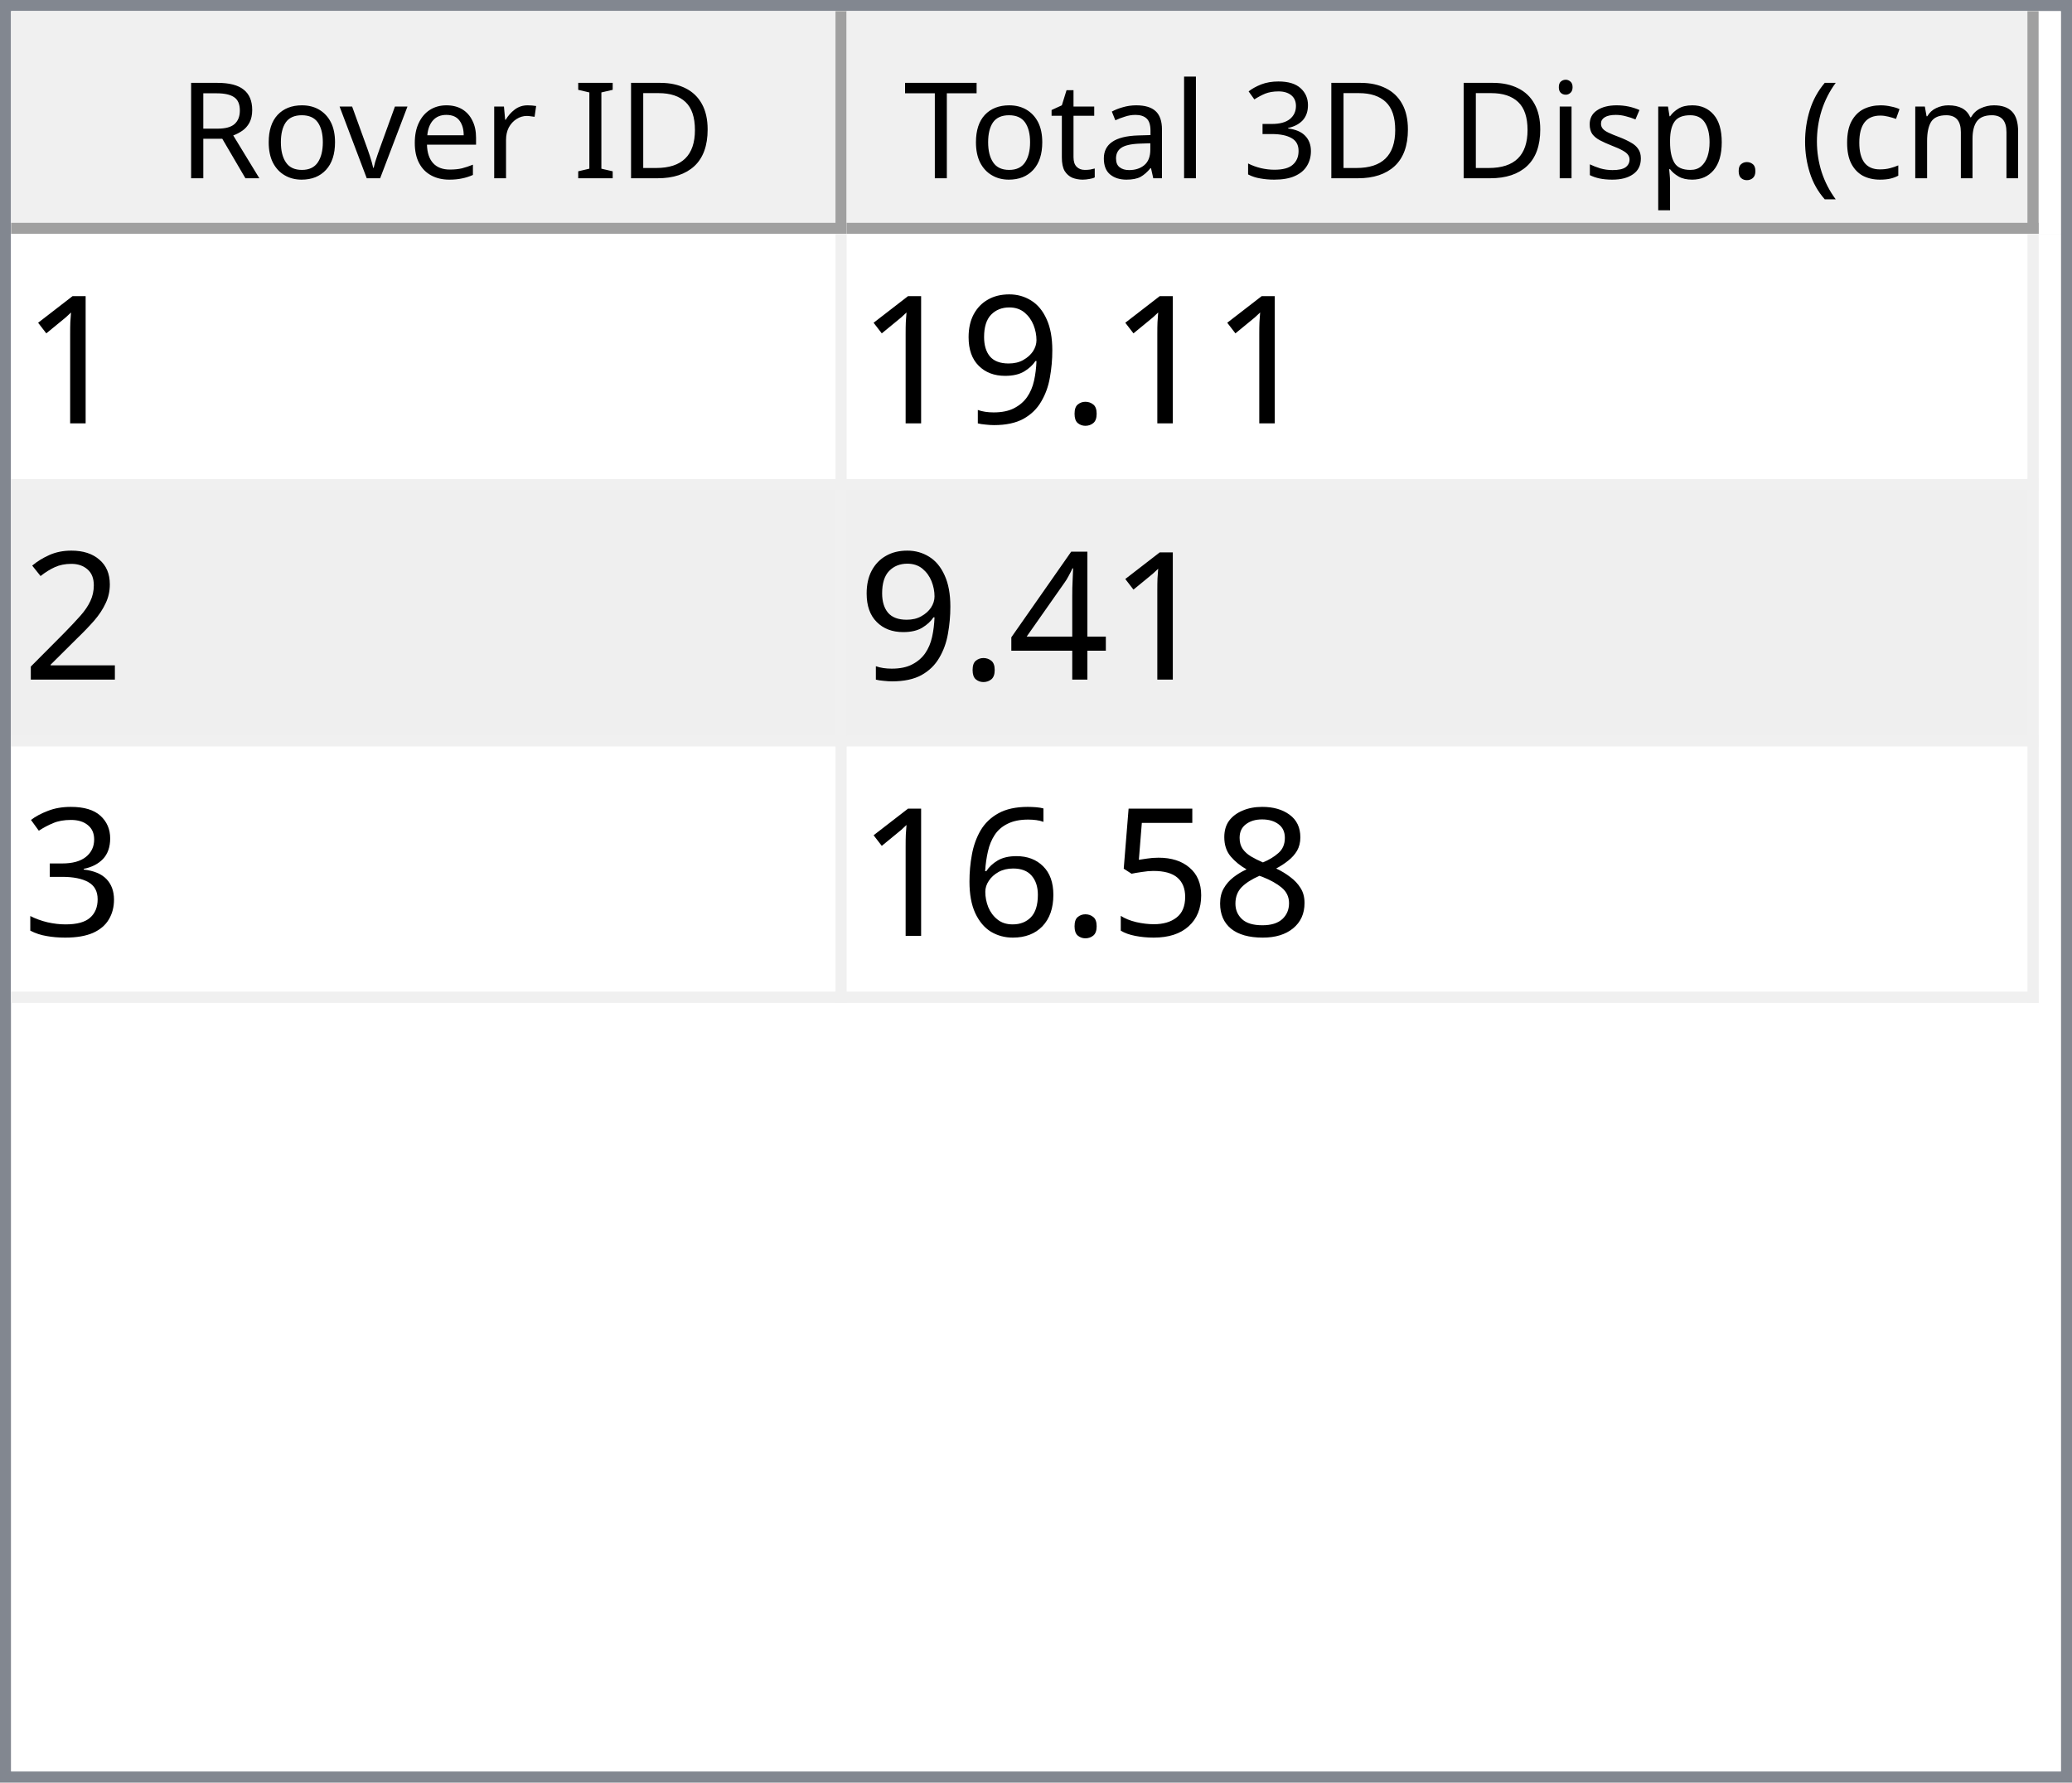
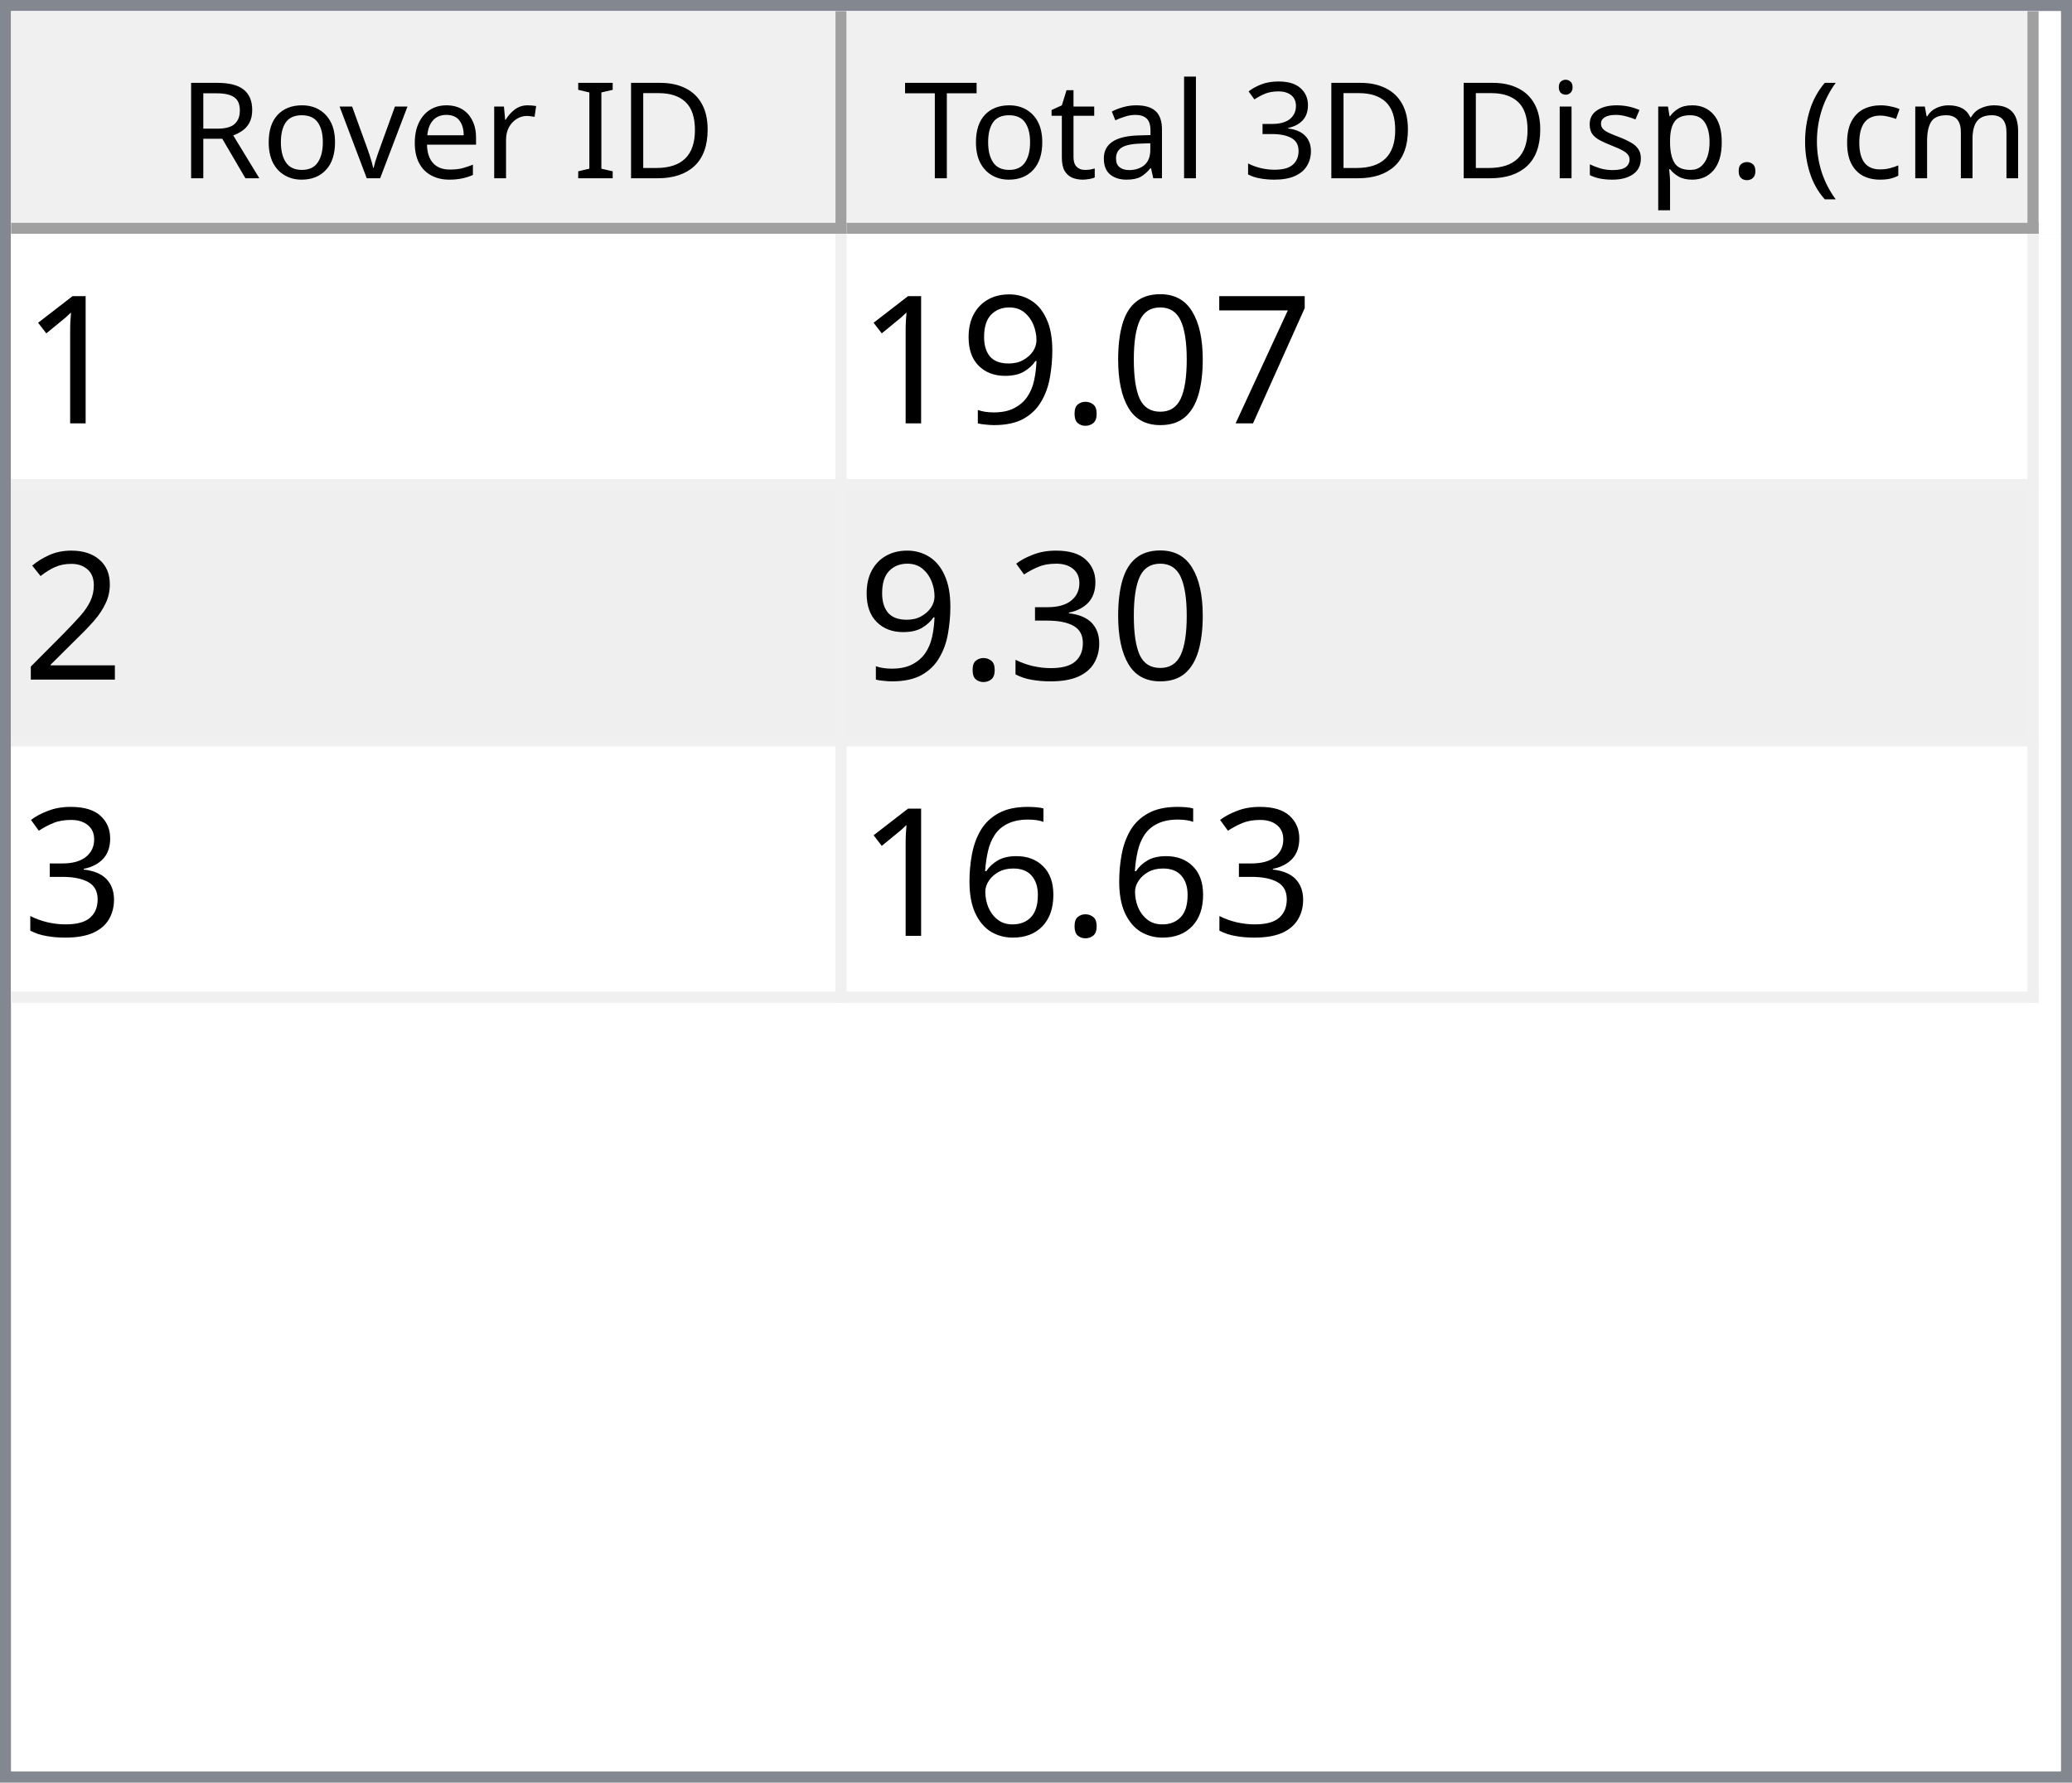
<svg xmlns="http://www.w3.org/2000/svg" style="fill-opacity:1; color-rendering:auto; color-interpolation:auto; text-rendering:auto; stroke:black; stroke-linecap:square; stroke-miterlimit:10; shape-rendering:auto; stroke-opacity:1; fill:black; stroke-dasharray:none; font-weight:normal; stroke-width:1; font-family:'Dialog'; font-style:normal; stroke-linejoin:miter; font-size:12px; stroke-dashoffset:0; image-rendering:auto;" width="186" height="160">
  <defs id="genericDefs" />
  <g>
    <defs id="defs1">
      <clipPath clipPathUnits="userSpaceOnUse" id="clipPath1">
        <path d="M0 0 L186 0 L186 160 L0 160 L0 0 Z" />
      </clipPath>
      <clipPath clipPathUnits="userSpaceOnUse" id="clipPath2">
        <path d="M0 0 L0 160 L186 160 L186 0 Z" />
      </clipPath>
      <clipPath clipPathUnits="userSpaceOnUse" id="clipPath3">
        <path d="M0 0 L0 20 L184 20 L184 0 Z" />
      </clipPath>
      <clipPath clipPathUnits="userSpaceOnUse" id="clipPath4">
        <path d="M0 0 L0 20 L75 20 L75 0 Z" />
      </clipPath>
      <clipPath clipPathUnits="userSpaceOnUse" id="clipPath5">
        <path d="M1 1 L1 19 L74 19 L74 1 Z" />
      </clipPath>
      <clipPath clipPathUnits="userSpaceOnUse" id="clipPath6">
        <path d="M0 0 L0 18 L73 18 L73 0 Z" />
      </clipPath>
      <clipPath clipPathUnits="userSpaceOnUse" id="clipPath7">
        <path d="M-0.5 -0.5 L-0.5 19.5 L74.5 19.5 L74.5 -0.5 Z" />
      </clipPath>
      <clipPath clipPathUnits="userSpaceOnUse" id="clipPath8">
        <path d="M0 0 L0 20 L107 20 L107 0 Z" />
      </clipPath>
      <clipPath clipPathUnits="userSpaceOnUse" id="clipPath9">
        <path d="M1 1 L1 19 L106 19 L106 1 Z" />
      </clipPath>
      <clipPath clipPathUnits="userSpaceOnUse" id="clipPath10">
        <path d="M0 0 L0 18 L105 18 L105 0 Z" />
      </clipPath>
      <clipPath clipPathUnits="userSpaceOnUse" id="clipPath11">
        <path d="M-0.5 -0.5 L-0.5 19.5 L106.5 19.5 L106.5 -0.5 Z" />
      </clipPath>
      <clipPath clipPathUnits="userSpaceOnUse" id="clipPath12">
        <path d="M0 0 L0 138 L184 138 L184 0 Z" />
      </clipPath>
      <clipPath clipPathUnits="userSpaceOnUse" id="clipPath13">
        <path d="M0 0 L0 69 L182 69 L182 0 Z" />
      </clipPath>
      <clipPath clipPathUnits="userSpaceOnUse" id="clipPath14">
        <path d="M-0.5 -0.5 L-0.5 68.5 L181.5 68.5 L181.5 -0.5 Z" />
      </clipPath>
      <clipPath clipPathUnits="userSpaceOnUse" id="clipPath15">
        <path d="M0 0 L0 22 L74 22 L74 0 Z" />
      </clipPath>
      <clipPath clipPathUnits="userSpaceOnUse" id="clipPath16">
        <path d="M0 0 L0 22 L106 22 L106 0 Z" />
      </clipPath>
      <font horiz-adv-x="64.551" id="font1">
        <font-face ascent="107.91" descent="25.098" units-per-em="100" style="font-style:normal; font-family:Segoe UI; font-weight:normal;" />
        <missing-glyph horiz-adv-x="64.551" d="M8.109 0 L8.109 68.266 L56.453 68.266 L56.453 0 L8.109 0 ZM15.328 7.234 L49.219 7.234 L49.219 61.031 L15.328 61.031 L15.328 7.234 Z" />
        <glyph unicode="D" horiz-adv-x="70.117" d="M9.188 0 L9.188 70.016 L28.516 70.016 Q65.531 70.016 65.531 35.891 Q65.531 19.672 55.25 9.836 Q44.969 0 27.734 0 L9.188 0 ZM17.391 62.594 L17.391 7.422 L27.828 7.422 Q41.609 7.422 49.273 14.797 Q56.938 22.172 56.938 35.688 Q56.938 62.594 28.328 62.594 L17.391 62.594 Z" />
        <glyph unicode="I" horiz-adv-x="26.611" d="M17.391 0 L9.188 0 L9.188 70.016 L17.391 70.016 L17.391 0 Z" />
        <glyph unicode=" " horiz-adv-x="27.393" d="" />
        <glyph unicode="r" horiz-adv-x="34.766" d="M34.188 41.891 Q32.078 43.5 28.125 43.5 Q23 43.5 19.555 38.672 Q16.109 33.844 16.109 25.484 L16.109 0 L8.109 0 L8.109 50 L16.109 50 L16.109 39.703 L16.312 39.703 Q18.016 44.969 21.531 47.922 Q25.047 50.875 29.391 50.875 Q32.516 50.875 34.188 50.203 L34.188 41.891 Z" />
        <glyph unicode="e" horiz-adv-x="52.295" d="M48.297 23 L12.984 23 Q13.188 14.656 17.484 10.109 Q21.781 5.562 29.297 5.562 Q37.75 5.562 44.828 11.141 L44.828 3.609 Q38.234 -1.172 27.391 -1.172 Q16.797 -1.172 10.742 5.641 Q4.688 12.453 4.688 24.812 Q4.688 36.469 11.305 43.82 Q17.922 51.172 27.734 51.172 Q37.547 51.172 42.922 44.828 Q48.297 38.484 48.297 27.203 L48.297 23 ZM40.094 29.781 Q40.047 36.719 36.75 40.578 Q33.453 44.438 27.594 44.438 Q21.922 44.438 17.969 40.383 Q14.016 36.328 13.094 29.781 L40.094 29.781 Z" />
        <glyph unicode="v" horiz-adv-x="47.9" d="M47.406 50 L27.484 0 L19.625 0 L0.688 50 L9.469 50 L22.172 13.672 Q23.578 9.672 23.922 6.688 L24.125 6.688 Q24.609 10.453 25.688 13.484 L38.969 50 L47.406 50 Z" />
        <glyph unicode="o" horiz-adv-x="58.594" d="M29 -1.172 Q17.922 -1.172 11.305 5.836 Q4.688 12.844 4.688 24.422 Q4.688 37.016 11.57 44.094 Q18.453 51.172 30.172 51.172 Q41.359 51.172 47.633 44.289 Q53.906 37.406 53.906 25.203 Q53.906 13.234 47.141 6.031 Q40.375 -1.172 29 -1.172 ZM29.594 44.438 Q21.875 44.438 17.383 39.188 Q12.891 33.938 12.891 24.703 Q12.891 15.828 17.43 10.695 Q21.969 5.562 29.594 5.562 Q37.359 5.562 41.531 10.594 Q45.703 15.625 45.703 24.906 Q45.703 34.281 41.531 39.359 Q37.359 44.438 29.594 44.438 Z" />
        <glyph unicode="R" horiz-adv-x="59.814" d="M59.375 0 L49.609 0 L37.891 19.625 Q36.281 22.359 34.766 24.289 Q33.25 26.219 31.664 27.438 Q30.078 28.656 28.25 29.219 Q26.422 29.781 24.125 29.781 L17.391 29.781 L17.391 0 L9.188 0 L9.188 70.016 L30.078 70.016 Q34.672 70.016 38.555 68.867 Q42.438 67.719 45.289 65.375 Q48.141 63.031 49.758 59.547 Q51.375 56.062 51.375 51.375 Q51.375 47.703 50.273 44.656 Q49.172 41.609 47.148 39.211 Q45.125 36.812 42.266 35.133 Q39.406 33.453 35.844 32.516 L35.844 32.328 Q37.594 31.547 38.891 30.547 Q40.188 29.547 41.359 28.18 Q42.531 26.812 43.68 25.078 Q44.828 23.344 46.234 21.047 L59.375 0 ZM17.391 62.594 L17.391 37.203 L28.516 37.203 Q31.594 37.203 34.203 38.133 Q36.812 39.062 38.719 40.797 Q40.625 42.531 41.703 45.047 Q42.781 47.562 42.781 50.688 Q42.781 56.297 39.141 59.445 Q35.5 62.594 28.609 62.594 L17.391 62.594 Z" />
        <glyph unicode=")" horiz-adv-x="30.176" d="M8.297 -15.922 L1.172 -15.922 Q16.406 2.344 16.406 26.812 Q16.406 51.469 1.078 70.016 L8.297 70.016 Q23.531 52.156 23.531 26.703 Q23.531 1.375 8.297 -15.922 Z" />
        <glyph unicode="m" horiz-adv-x="86.133" d="M79.109 0 L71.094 0 L71.094 28.719 Q71.094 37.016 68.531 40.727 Q65.969 44.438 59.906 44.438 Q54.781 44.438 51.195 39.75 Q47.609 35.062 47.609 28.516 L47.609 0 L39.594 0 L39.594 29.688 Q39.594 44.438 28.219 44.438 Q22.953 44.438 19.531 40.016 Q16.109 35.594 16.109 28.516 L16.109 0 L8.109 0 L8.109 50 L16.109 50 L16.109 42.094 L16.312 42.094 Q21.625 51.172 31.844 51.172 Q36.969 51.172 40.773 48.312 Q44.578 45.453 46 40.828 Q51.562 51.172 62.594 51.172 Q79.109 51.172 79.109 30.812 L79.109 0 Z" />
        <glyph unicode="c" horiz-adv-x="46.191" d="M42.188 2.297 Q36.422 -1.172 28.516 -1.172 Q17.828 -1.172 11.258 5.789 Q4.688 12.75 4.688 23.828 Q4.688 36.188 11.766 43.68 Q18.844 51.172 30.672 51.172 Q37.25 51.172 42.281 48.734 L42.281 40.531 Q36.719 44.438 30.375 44.438 Q22.703 44.438 17.797 38.945 Q12.891 33.453 12.891 24.516 Q12.891 15.719 17.508 10.641 Q22.125 5.562 29.891 5.562 Q36.422 5.562 42.188 9.906 L42.188 2.297 Z" />
        <glyph unicode="(" horiz-adv-x="30.176" d="M29.109 -15.922 L21.969 -15.922 Q6.844 1.375 6.844 26.703 Q6.844 52.156 21.969 70.016 L29.203 70.016 Q13.875 51.469 13.875 26.812 Q13.875 2.344 29.109 -15.922 Z" />
        <glyph unicode="." horiz-adv-x="21.68" d="M10.891 -1.078 Q8.641 -1.078 7.055 0.539 Q5.469 2.156 5.469 4.391 Q5.469 6.641 7.055 8.273 Q8.641 9.906 10.891 9.906 Q13.188 9.906 14.797 8.273 Q16.406 6.641 16.406 4.391 Q16.406 2.156 14.797 0.539 Q13.188 -1.078 10.891 -1.078 Z" />
        <glyph unicode="p" horiz-adv-x="58.789" d="M16.312 7.234 L16.109 7.234 L16.109 -23 L8.109 -23 L8.109 50 L16.109 50 L16.109 41.219 L16.312 41.219 Q22.219 51.172 33.594 51.172 Q43.266 51.172 48.688 44.461 Q54.109 37.75 54.109 26.469 Q54.109 13.922 48 6.375 Q41.891 -1.172 31.297 -1.172 Q21.578 -1.172 16.312 7.234 ZM16.109 27.391 L16.109 20.406 Q16.109 14.203 20.141 9.883 Q24.172 5.562 30.375 5.562 Q37.641 5.562 41.773 11.133 Q45.906 16.703 45.906 26.609 Q45.906 34.969 42.047 39.703 Q38.188 44.438 31.594 44.438 Q24.609 44.438 20.359 39.578 Q16.109 34.719 16.109 27.391 Z" />
        <glyph unicode="s" horiz-adv-x="42.432" d="M5.078 1.812 L5.078 10.406 Q11.625 5.562 19.484 5.562 Q30.031 5.562 30.031 12.594 Q30.031 14.594 29.125 15.992 Q28.219 17.391 26.68 18.461 Q25.141 19.531 23.07 20.383 Q21 21.234 18.609 22.172 Q15.281 23.484 12.766 24.828 Q10.25 26.172 8.57 27.859 Q6.891 29.547 6.031 31.695 Q5.172 33.844 5.172 36.719 Q5.172 40.234 6.789 42.945 Q8.406 45.656 11.086 47.484 Q13.766 49.312 17.211 50.242 Q20.656 51.172 24.312 51.172 Q30.812 51.172 35.938 48.922 L35.938 40.828 Q30.422 44.438 23.25 44.438 Q21 44.438 19.195 43.922 Q17.391 43.406 16.094 42.477 Q14.797 41.547 14.086 40.258 Q13.375 38.969 13.375 37.406 Q13.375 35.453 14.086 34.133 Q14.797 32.812 16.164 31.789 Q17.531 30.766 19.484 29.938 Q21.438 29.109 23.922 28.125 Q27.25 26.859 29.883 25.516 Q32.516 24.172 34.375 22.484 Q36.234 20.797 37.234 18.602 Q38.234 16.406 38.234 13.375 Q38.234 9.672 36.602 6.938 Q34.969 4.203 32.234 2.398 Q29.5 0.594 25.93 -0.289 Q22.359 -1.172 18.453 -1.172 Q10.75 -1.172 5.078 1.812 Z" />
        <glyph unicode="i" horiz-adv-x="24.219" d="M12.203 62.703 Q10.062 62.703 8.547 64.164 Q7.031 65.625 7.031 67.875 Q7.031 70.125 8.547 71.609 Q10.062 73.094 12.203 73.094 Q14.406 73.094 15.945 71.609 Q17.484 70.125 17.484 67.875 Q17.484 65.719 15.945 64.211 Q14.406 62.703 12.203 62.703 ZM16.109 0 L8.109 0 L8.109 50 L16.109 50 L16.109 0 Z" />
        <glyph unicode="3" horiz-adv-x="53.906" d="M46.531 19.828 Q46.531 15.094 44.75 11.211 Q42.969 7.328 39.719 4.57 Q36.469 1.812 31.93 0.297 Q27.391 -1.219 21.922 -1.219 Q11.922 -1.219 6 2.594 L6 11.188 Q13.094 5.609 22.219 5.609 Q25.875 5.609 28.828 6.539 Q31.781 7.469 33.906 9.227 Q36.031 10.984 37.18 13.477 Q38.328 15.969 38.328 19.094 Q38.328 32.812 18.797 32.812 L12.984 32.812 L12.984 39.594 L18.5 39.594 Q35.797 39.594 35.797 52.484 Q35.797 64.406 22.609 64.406 Q15.188 64.406 8.688 59.422 L8.688 67.188 Q15.375 71.188 24.609 71.188 Q29 71.188 32.57 69.969 Q36.141 68.75 38.68 66.555 Q41.219 64.359 42.609 61.281 Q44 58.203 44 54.5 Q44 40.672 30.031 36.719 L30.031 36.531 Q33.594 36.141 36.625 34.797 Q39.656 33.453 41.852 31.305 Q44.047 29.156 45.289 26.25 Q46.531 23.344 46.531 19.828 Z" />
        <glyph unicode="l" horiz-adv-x="24.219" d="M16.109 0 L8.109 0 L8.109 74.031 L16.109 74.031 L16.109 0 Z" />
        <glyph unicode="a" horiz-adv-x="50.879" d="M43.891 0 L35.891 0 L35.891 7.812 L35.688 7.812 Q30.469 -1.172 20.312 -1.172 Q12.844 -1.172 8.617 2.781 Q4.391 6.734 4.391 13.281 Q4.391 27.297 20.906 29.594 L35.891 31.688 Q35.891 44.438 25.594 44.438 Q16.547 44.438 9.281 38.281 L9.281 46.484 Q16.656 51.172 26.266 51.172 Q43.891 51.172 43.891 32.516 L43.891 0 ZM35.891 25.297 L23.828 23.641 Q18.266 22.859 15.43 20.875 Q12.594 18.891 12.594 13.875 Q12.594 10.203 15.211 7.883 Q17.828 5.562 22.172 5.562 Q28.125 5.562 32.008 9.742 Q35.891 13.922 35.891 20.312 L35.891 25.297 Z" />
        <glyph unicode="t" horiz-adv-x="33.887" d="M31.297 0.484 Q28.469 -1.078 23.828 -1.078 Q10.688 -1.078 10.688 13.578 L10.688 43.172 L2.094 43.172 L2.094 50 L10.688 50 L10.688 62.203 L18.703 64.797 L18.703 50 L31.297 50 L31.297 43.172 L18.703 43.172 L18.703 14.984 Q18.703 9.969 20.414 7.82 Q22.125 5.672 26.078 5.672 Q29.109 5.672 31.297 7.328 L31.297 0.484 Z" />
        <glyph unicode="T" horiz-adv-x="52.393" d="M50.594 62.594 L30.375 62.594 L30.375 0 L22.172 0 L22.172 62.594 L2 62.594 L2 70.016 L50.594 70.016 L50.594 62.594 Z" />
      </font>
      <font horiz-adv-x="75.0" id="font2">
        <font-face ascent="100.537" descent="21.973" units-per-em="100" style="font-style:normal; font-family:sans-serif; font-weight:normal;" />
        <missing-glyph horiz-adv-x="75.0" d="M12.5 0 L12.5 62.5 L62.5 62.5 L62.5 0 L12.5 0 ZM14.062 1.562 L60.938 1.562 L60.938 60.938 L14.062 60.938 L14.062 1.562 Z" />
        <glyph unicode="1" horiz-adv-x="55.615" d="M37.25 0 L28.469 0 L28.469 56 Q25.297 52.984 20.141 49.953 Q14.984 46.922 10.891 45.406 L10.891 53.906 Q18.266 57.375 23.781 62.305 Q29.297 67.234 31.594 71.875 L37.25 71.875 L37.25 0 Z" />
+         <glyph unicode="7" horiz-adv-x="55.615" d="M4.734 62.203 L4.734 70.656 L51.078 70.656 L51.078 63.812 Q44.234 56.547 37.523 44.484 Q30.812 32.422 27.156 19.672 Q24.516 10.688 23.781 0 L14.75 0 Q14.891 8.453 18.062 20.414 Q21.234 32.375 27.172 43.484 Q33.109 54.594 39.797 62.203 L4.734 62.203 Z" />
+         <glyph unicode="0" horiz-adv-x="55.615" d="M4.156 35.297 Q4.156 48 6.766 55.742 Q9.375 63.484 14.523 67.68 Q19.672 71.875 27.484 71.875 Q33.25 71.875 37.594 69.555 Q41.938 67.234 44.773 62.867 Q47.609 58.5 49.219 52.227 Q50.828 45.953 50.828 35.297 Q50.828 22.703 48.242 14.969 Q45.656 7.234 40.508 3.008 Q35.359 -1.219 27.484 -1.219 Q17.141 -1.219 11.234 6.203 Q4.156 15.141 4.156 35.297 ZM13.188 35.297 Q13.188 17.672 17.312 11.836 Q21.438 6 27.484 6 Q33.547 6 37.672 11.859 Q41.797 17.719 41.797 35.297 Q41.797 52.984 37.672 58.789 Q33.547 64.594 27.391 64.594 Q21.344 64.594 17.719 59.469 Q13.188 52.938 13.188 35.297 Z" />
        <glyph unicode="." horiz-adv-x="27.783" d="M9.078 0 L9.078 10.016 L19.094 10.016 L19.094 0 L9.078 0 Z" />
        <glyph unicode="9" horiz-adv-x="55.615" d="M5.469 16.547 L13.922 17.328 Q14.984 11.375 18.016 8.688 Q21.047 6 25.781 6 Q29.828 6 32.883 7.859 Q35.938 9.719 37.891 12.82 Q39.844 15.922 41.164 21.195 Q42.484 26.469 42.484 31.938 Q42.484 32.516 42.438 33.688 Q39.797 29.5 35.234 26.883 Q30.672 24.266 25.344 24.266 Q16.453 24.266 10.305 30.711 Q4.156 37.156 4.156 47.703 Q4.156 58.594 10.578 65.234 Q17 71.875 26.656 71.875 Q33.641 71.875 39.43 68.117 Q45.219 64.359 48.219 57.398 Q51.219 50.438 51.219 37.25 Q51.219 23.531 48.242 15.406 Q45.266 7.281 39.383 3.031 Q33.5 -1.219 25.594 -1.219 Q17.188 -1.219 11.867 3.445 Q6.547 8.109 5.469 16.547 ZM41.453 48.141 Q41.453 55.719 37.43 60.156 Q33.406 64.594 27.734 64.594 Q21.875 64.594 17.531 59.812 Q13.188 55.031 13.188 47.406 Q13.188 40.578 17.312 36.305 Q21.438 32.031 27.484 32.031 Q33.594 32.031 37.523 36.305 Q41.453 40.578 41.453 48.141 Z" />
        <glyph unicode="2" horiz-adv-x="55.615" d="M50.344 8.453 L50.344 0 L3.031 0 Q2.938 3.172 4.047 6.109 Q5.859 10.938 9.836 15.625 Q13.812 20.312 21.344 26.469 Q33.016 36.031 37.117 41.625 Q41.219 47.219 41.219 52.203 Q41.219 57.422 37.477 61.008 Q33.734 64.594 27.734 64.594 Q21.391 64.594 17.578 60.789 Q13.766 56.984 13.719 50.25 L4.688 51.172 Q5.609 61.281 11.664 66.578 Q17.719 71.875 27.938 71.875 Q38.234 71.875 44.242 66.164 Q50.25 60.453 50.25 52 Q50.25 47.703 48.492 43.555 Q46.734 39.406 42.656 34.812 Q38.578 30.219 29.109 22.219 Q21.188 15.578 18.945 13.211 Q16.703 10.844 15.234 8.453 L50.344 8.453 Z" />
-         <glyph unicode="4" horiz-adv-x="55.615" d="M32.328 0 L32.328 17.141 L1.266 17.141 L1.266 25.203 L33.938 71.578 L41.109 71.578 L41.109 25.203 L50.781 25.203 L50.781 17.141 L41.109 17.141 L41.109 0 L32.328 0 ZM32.328 25.203 L32.328 57.469 L9.906 25.203 L32.328 25.203 Z" />
        <glyph unicode="3" horiz-adv-x="55.615" d="M4.203 18.891 L12.984 20.062 Q14.5 12.594 18.141 9.297 Q21.781 6 27 6 Q33.203 6 37.477 10.297 Q41.75 14.594 41.75 20.953 Q41.75 27 37.797 30.93 Q33.844 34.859 27.734 34.859 Q25.25 34.859 21.531 33.891 L22.516 41.609 Q23.391 41.5 23.922 41.5 Q29.547 41.5 34.039 44.43 Q38.531 47.359 38.531 53.469 Q38.531 58.297 35.258 61.477 Q31.984 64.656 26.812 64.656 Q21.688 64.656 18.266 61.43 Q14.844 58.203 13.875 51.766 L5.078 53.328 Q6.688 62.156 12.398 67.016 Q18.109 71.875 26.609 71.875 Q32.469 71.875 37.398 69.359 Q42.328 66.844 44.945 62.5 Q47.562 58.156 47.562 53.266 Q47.562 48.641 45.07 44.828 Q42.578 41.016 37.703 38.766 Q44.047 37.312 47.562 32.695 Q51.078 28.078 51.078 21.141 Q51.078 11.766 44.242 5.25 Q37.406 -1.266 26.953 -1.266 Q17.531 -1.266 11.305 4.352 Q5.078 9.969 4.203 18.891 Z" />
-         <glyph unicode="8" horiz-adv-x="55.615" d="M17.672 38.812 Q12.203 40.828 9.57 44.539 Q6.938 48.25 6.938 53.422 Q6.938 61.234 12.555 66.555 Q18.172 71.875 27.484 71.875 Q36.859 71.875 42.578 66.43 Q48.297 60.984 48.297 53.172 Q48.297 48.188 45.68 44.508 Q43.062 40.828 37.75 38.812 Q44.344 36.672 47.781 31.883 Q51.219 27.094 51.219 20.453 Q51.219 11.281 44.727 5.031 Q38.234 -1.219 27.641 -1.219 Q17.047 -1.219 10.547 5.055 Q4.047 11.328 4.047 20.703 Q4.047 27.688 7.594 32.398 Q11.141 37.109 17.672 38.812 ZM15.922 53.719 Q15.922 48.641 19.195 45.414 Q22.469 42.188 27.688 42.188 Q32.766 42.188 36.016 45.383 Q39.266 48.578 39.266 53.219 Q39.266 58.062 35.914 61.359 Q32.562 64.656 27.594 64.656 Q22.562 64.656 19.242 61.43 Q15.922 58.203 15.922 53.719 ZM13.094 20.656 Q13.094 16.891 14.875 13.375 Q16.656 9.859 20.172 7.93 Q23.688 6 27.734 6 Q34.031 6 38.133 10.055 Q42.234 14.109 42.234 20.359 Q42.234 26.703 38.016 30.859 Q33.797 35.016 27.438 35.016 Q21.234 35.016 17.164 30.914 Q13.094 26.812 13.094 20.656 Z" />
-         <glyph unicode="5" horiz-adv-x="55.615" d="M4.156 18.75 L13.375 19.531 Q14.406 12.797 18.141 9.398 Q21.875 6 27.156 6 Q33.5 6 37.891 10.789 Q42.281 15.578 42.281 23.484 Q42.281 31 38.062 35.352 Q33.844 39.703 27 39.703 Q22.75 39.703 19.336 37.773 Q15.922 35.844 13.969 32.766 L5.719 33.844 L12.641 70.609 L48.25 70.609 L48.25 62.203 L19.672 62.203 L15.828 42.969 Q22.266 47.469 29.344 47.469 Q38.719 47.469 45.164 40.969 Q51.609 34.469 51.609 24.266 Q51.609 14.547 45.953 7.469 Q39.062 -1.219 27.156 -1.219 Q17.391 -1.219 11.211 4.25 Q5.031 9.719 4.156 18.75 Z" />
        <glyph unicode="6" horiz-adv-x="55.615" d="M49.75 54.047 L41.016 53.375 Q39.844 58.547 37.703 60.891 Q34.125 64.656 28.906 64.656 Q24.703 64.656 21.531 62.312 Q17.391 59.281 14.992 53.469 Q12.594 47.656 12.5 36.922 Q15.672 41.75 20.266 44.094 Q24.859 46.438 29.891 46.438 Q38.672 46.438 44.852 39.969 Q51.031 33.5 51.031 23.25 Q51.031 16.5 48.125 10.719 Q45.219 4.938 40.141 1.859 Q35.062 -1.219 28.609 -1.219 Q17.625 -1.219 10.695 6.859 Q3.766 14.938 3.766 33.5 Q3.766 54.25 11.422 63.672 Q18.109 71.875 29.438 71.875 Q37.891 71.875 43.289 67.141 Q48.688 62.406 49.75 54.047 ZM13.875 23.188 Q13.875 18.656 15.797 14.508 Q17.719 10.359 21.188 8.18 Q24.656 6 28.469 6 Q34.031 6 38.039 10.492 Q42.047 14.984 42.047 22.703 Q42.047 30.125 38.086 34.398 Q34.125 38.672 28.125 38.672 Q22.172 38.672 18.023 34.398 Q13.875 30.125 13.875 23.188 Z" />
      </font>
    </defs>
    <g style="fill:white; stroke:white;">
      <rect x="0" y="0" width="186" style="clip-path:url(#clipPath1); stroke:none;" height="160" />
    </g>
    <g style="fill:white; text-rendering:optimizeSpeed; color-rendering:optimizeSpeed; image-rendering:optimizeSpeed; shape-rendering:crispEdges; stroke:white; color-interpolation:sRGB;">
      <rect x="0" width="186" height="160" y="0" style="stroke:none;" />
      <path style="stroke:none;" d="M0 160 L186 160 L186 0 L0 0 Z" />
    </g>
    <g style="fill:rgb(240,240,240); font-family:'Segoe UI'; stroke:rgb(240,240,240);">
      <rect x="0" y="0" width="186" style="clip-path:url(#clipPath2); stroke:none;" height="160" />
    </g>
    <g style="fill:rgb(130,135,144); font-family:'Segoe UI'; stroke:rgb(130,135,144);">
      <path d="M0 0 L186 0 L186 160 L0 160 L0 0 ZM1 1 L185 1 L185 159 L1 159 L1 1 Z" style="fill-rule:evenodd; clip-path:url(#clipPath2); stroke:none;" />
    </g>
    <g style="fill:white; font-family:'Segoe UI'; stroke:white;" transform="translate(1,1)">
      <rect x="0" y="0" width="184" style="clip-path:url(#clipPath3); stroke:none;" height="20" />
    </g>
    <g style="fill:rgb(240,240,240); font-family:'Segoe UI'; stroke:rgb(240,240,240);" transform="translate(1,1)">
      <rect x="0" y="0" width="75" style="clip-path:url(#clipPath4); stroke:none;" height="20" />
    </g>
    <g style="font-family:'Segoe UI';" transform="translate(2,2)">
      <text x="14" xml:space="preserve" y="14" style="clip-path:url(#clipPath6); stroke:none;">Rover ID</text>
    </g>
    <g style="fill:rgb(160,160,160); font-family:'Segoe UI'; stroke:rgb(160,160,160); stroke-linejoin:bevel;" transform="translate(1.5,1.5)">
      <line x1="74" x2="74" y1="0" style="fill:none; clip-path:url(#clipPath7);" y2="19" />
    </g>
    <g style="fill:rgb(160,160,160); font-family:'Segoe UI'; stroke:rgb(160,160,160); stroke-linejoin:bevel;" transform="matrix(1,0,0,1,1,1) translate(0.5,0.5)">
      <line x1="0" x2="74" y1="19" style="fill:none; clip-path:url(#clipPath7);" y2="19" />
    </g>
    <g style="fill:rgb(240,240,240); font-family:'Segoe UI'; stroke:rgb(240,240,240);" transform="translate(76,1)">
      <rect x="0" y="0" width="107" style="clip-path:url(#clipPath8); stroke:none;" height="20" />
    </g>
    <g style="font-family:'Segoe UI';" transform="translate(77,2)">
      <text x="1" xml:space="preserve" y="14" style="clip-path:url(#clipPath10); stroke:none;"> Total 3D Disp. (cm)</text>
    </g>
    <g style="fill:rgb(160,160,160); font-family:'Segoe UI'; stroke:rgb(160,160,160); stroke-linejoin:bevel;" transform="translate(76.5,1.5)">
      <line x1="106" x2="106" y1="0" style="fill:none; clip-path:url(#clipPath11);" y2="19" />
    </g>
    <g style="fill:rgb(160,160,160); font-family:'Segoe UI'; stroke:rgb(160,160,160); stroke-linejoin:bevel;" transform="matrix(1,0,0,1,76,1) translate(0.5,0.5)">
      <line x1="0" x2="106" y1="19" style="fill:none; clip-path:url(#clipPath11);" y2="19" />
    </g>
    <g style="fill:white; font-family:'Segoe UI'; stroke:white;" transform="translate(1,21)">
      <rect x="0" y="0" width="184" style="clip-path:url(#clipPath12); stroke:none;" height="138" />
    </g>
    <g style="fill:rgb(240,240,240); font-size:16px; font-family:sans-serif; stroke:rgb(240,240,240);" transform="translate(1,21)">
      <rect x="0" y="0" width="182" style="clip-path:url(#clipPath13); stroke:none;" height="69" />
      <line transform="translate(0.5,0.5)" x1="0" x2="181" y1="22" style="clip-path:url(#clipPath14); fill:none; stroke-linejoin:bevel;" y2="22" />
    </g>
    <g transform="matrix(1,0,0,1,1,21) translate(0.5,0.5)" style="fill:rgb(240,240,240); font-size:16px; font-family:sans-serif; stroke:rgb(240,240,240); stroke-linejoin:bevel;">
      <line x1="0" x2="181" y1="45" style="fill:none; clip-path:url(#clipPath14);" y2="45" />
    </g>
    <g transform="matrix(1,0,0,1,1,21) translate(0.5,0.5)" style="fill:rgb(240,240,240); font-size:16px; font-family:sans-serif; stroke:rgb(240,240,240); stroke-linejoin:bevel;">
      <line x1="0" x2="181" y1="68" style="fill:none; clip-path:url(#clipPath14);" y2="68" />
    </g>
    <g transform="matrix(1,0,0,1,1,21) translate(0.5,0.5)" style="fill:rgb(240,240,240); font-size:16px; font-family:sans-serif; stroke:rgb(240,240,240); stroke-linejoin:bevel;">
      <line x1="74" x2="74" y1="0" style="fill:none; clip-path:url(#clipPath14);" y2="68" />
    </g>
    <g transform="matrix(1,0,0,1,1,21) translate(0.5,0.5)" style="fill:rgb(240,240,240); font-size:16px; font-family:sans-serif; stroke:rgb(240,240,240); stroke-linejoin:bevel;">
      <line x1="181" x2="181" y1="0" style="fill:none; clip-path:url(#clipPath14);" y2="68" />
    </g>
    <g style="fill:white; font-size:16px; font-family:sans-serif; stroke:white;" transform="matrix(1,0,0,1,1,21)">
      <rect x="0" y="0" width="74" style="clip-path:url(#clipPath15); stroke:none;" height="22" />
      <text x="1" y="17" style="fill:black; clip-path:url(#clipPath15); stroke:none;" xml:space="preserve">1</text>
    </g>
    <g style="fill:white; font-size:16px; font-family:sans-serif; stroke:white;" transform="matrix(1,0,0,1,1,21) translate(75,0)">
      <rect x="0" y="0" width="106" style="clip-path:url(#clipPath16); stroke:none;" height="22" />
-       <text x="1" y="17" style="fill:black; clip-path:url(#clipPath16); stroke:none;" xml:space="preserve">19.11</text>
+       <text x="1" y="17" style="fill:black; clip-path:url(#clipPath16); stroke:none;" xml:space="preserve">19.07</text>
    </g>
    <g style="fill:rgb(239,239,239); font-size:16px; font-family:sans-serif; stroke:rgb(239,239,239);" transform="matrix(1,0,0,1,1,21) translate(0,23)">
      <rect x="0" y="0" width="74" style="clip-path:url(#clipPath15); stroke:none;" height="22" />
      <text x="1" y="17" style="fill:black; clip-path:url(#clipPath15); stroke:none;" xml:space="preserve">2</text>
    </g>
    <g style="fill:rgb(239,239,239); font-size:16px; font-family:sans-serif; stroke:rgb(239,239,239);" transform="matrix(1,0,0,1,1,21) translate(75,23)">
      <rect x="0" y="0" width="106" style="clip-path:url(#clipPath16); stroke:none;" height="22" />
-       <text x="1" y="17" style="fill:black; clip-path:url(#clipPath16); stroke:none;" xml:space="preserve">9.41</text>
+       <text x="1" y="17" style="fill:black; clip-path:url(#clipPath16); stroke:none;" xml:space="preserve">9.30</text>
    </g>
    <g style="fill:white; font-size:16px; font-family:sans-serif; stroke:white;" transform="matrix(1,0,0,1,1,21) translate(0,46)">
      <rect x="0" y="0" width="74" style="clip-path:url(#clipPath15); stroke:none;" height="22" />
      <text x="1" y="17" style="fill:black; clip-path:url(#clipPath15); stroke:none;" xml:space="preserve">3</text>
    </g>
    <g style="fill:white; font-size:16px; font-family:sans-serif; stroke:white;" transform="matrix(1,0,0,1,1,21) translate(75,46)">
      <rect x="0" y="0" width="106" style="clip-path:url(#clipPath16); stroke:none;" height="22" />
-       <text x="1" y="17" style="fill:black; clip-path:url(#clipPath16); stroke:none;" xml:space="preserve">16.58</text>
+       <text x="1" y="17" style="fill:black; clip-path:url(#clipPath16); stroke:none;" xml:space="preserve">16.63</text>
    </g>
  </g>
</svg>
